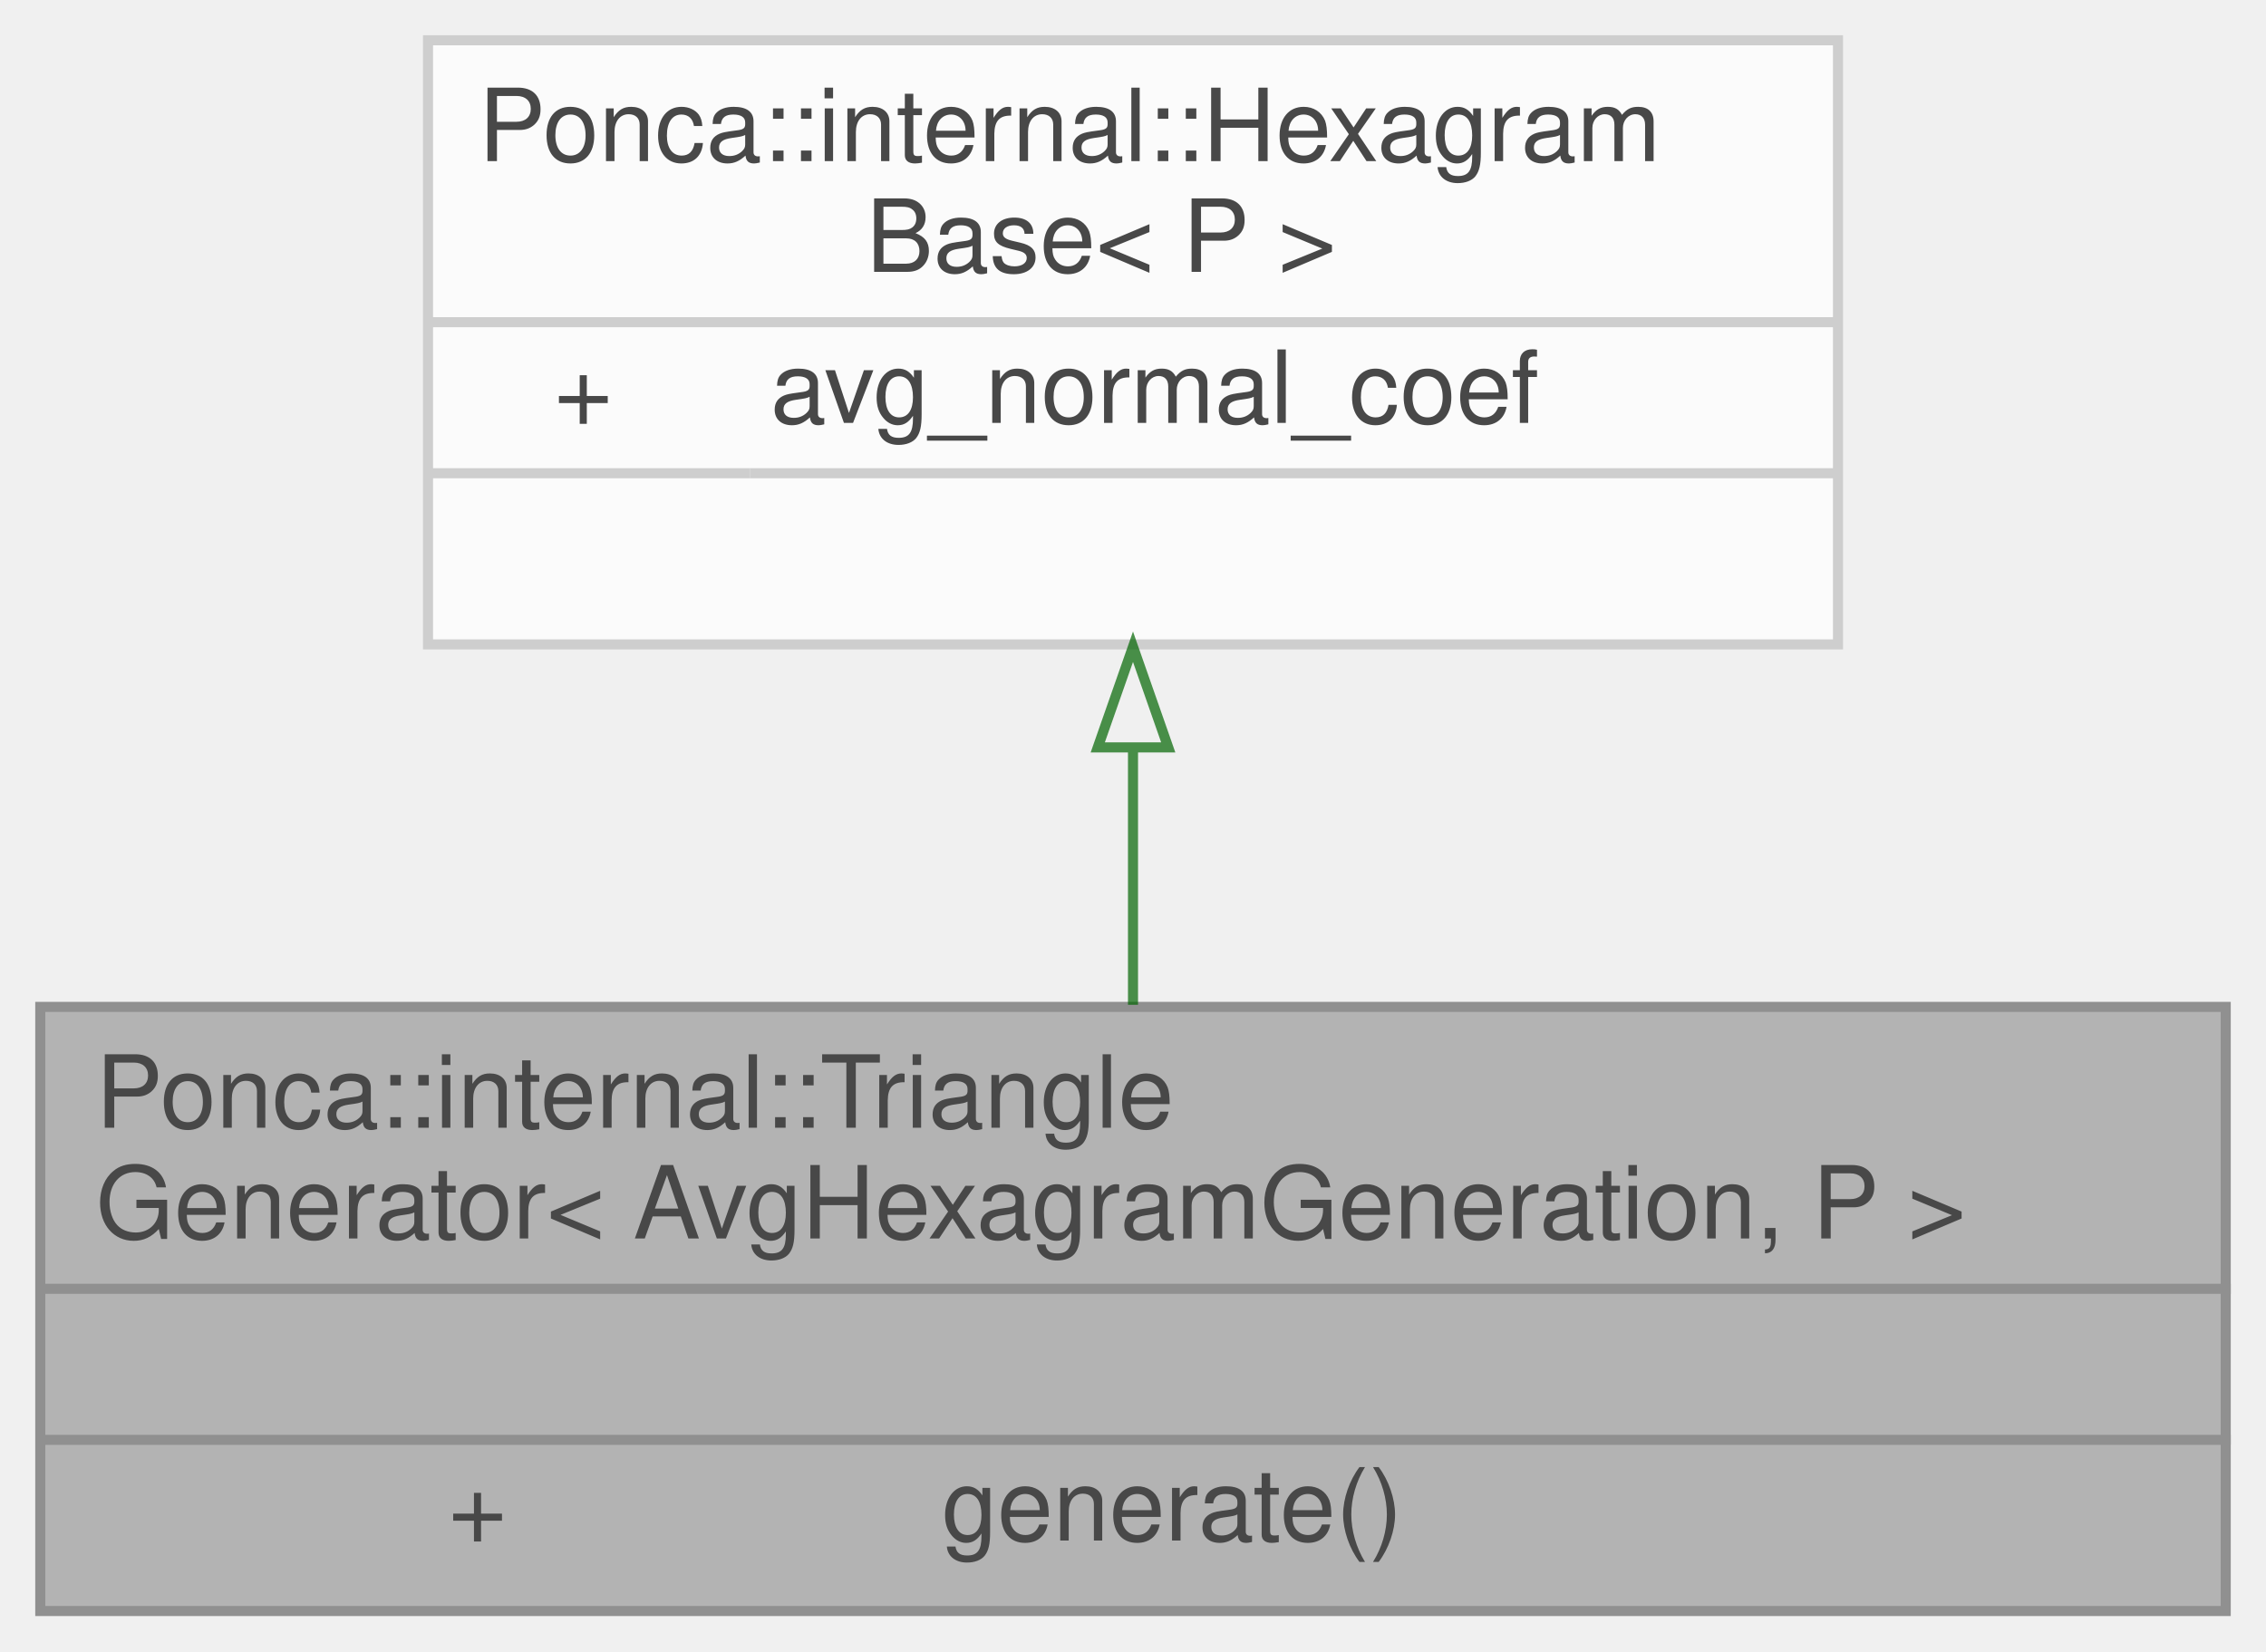
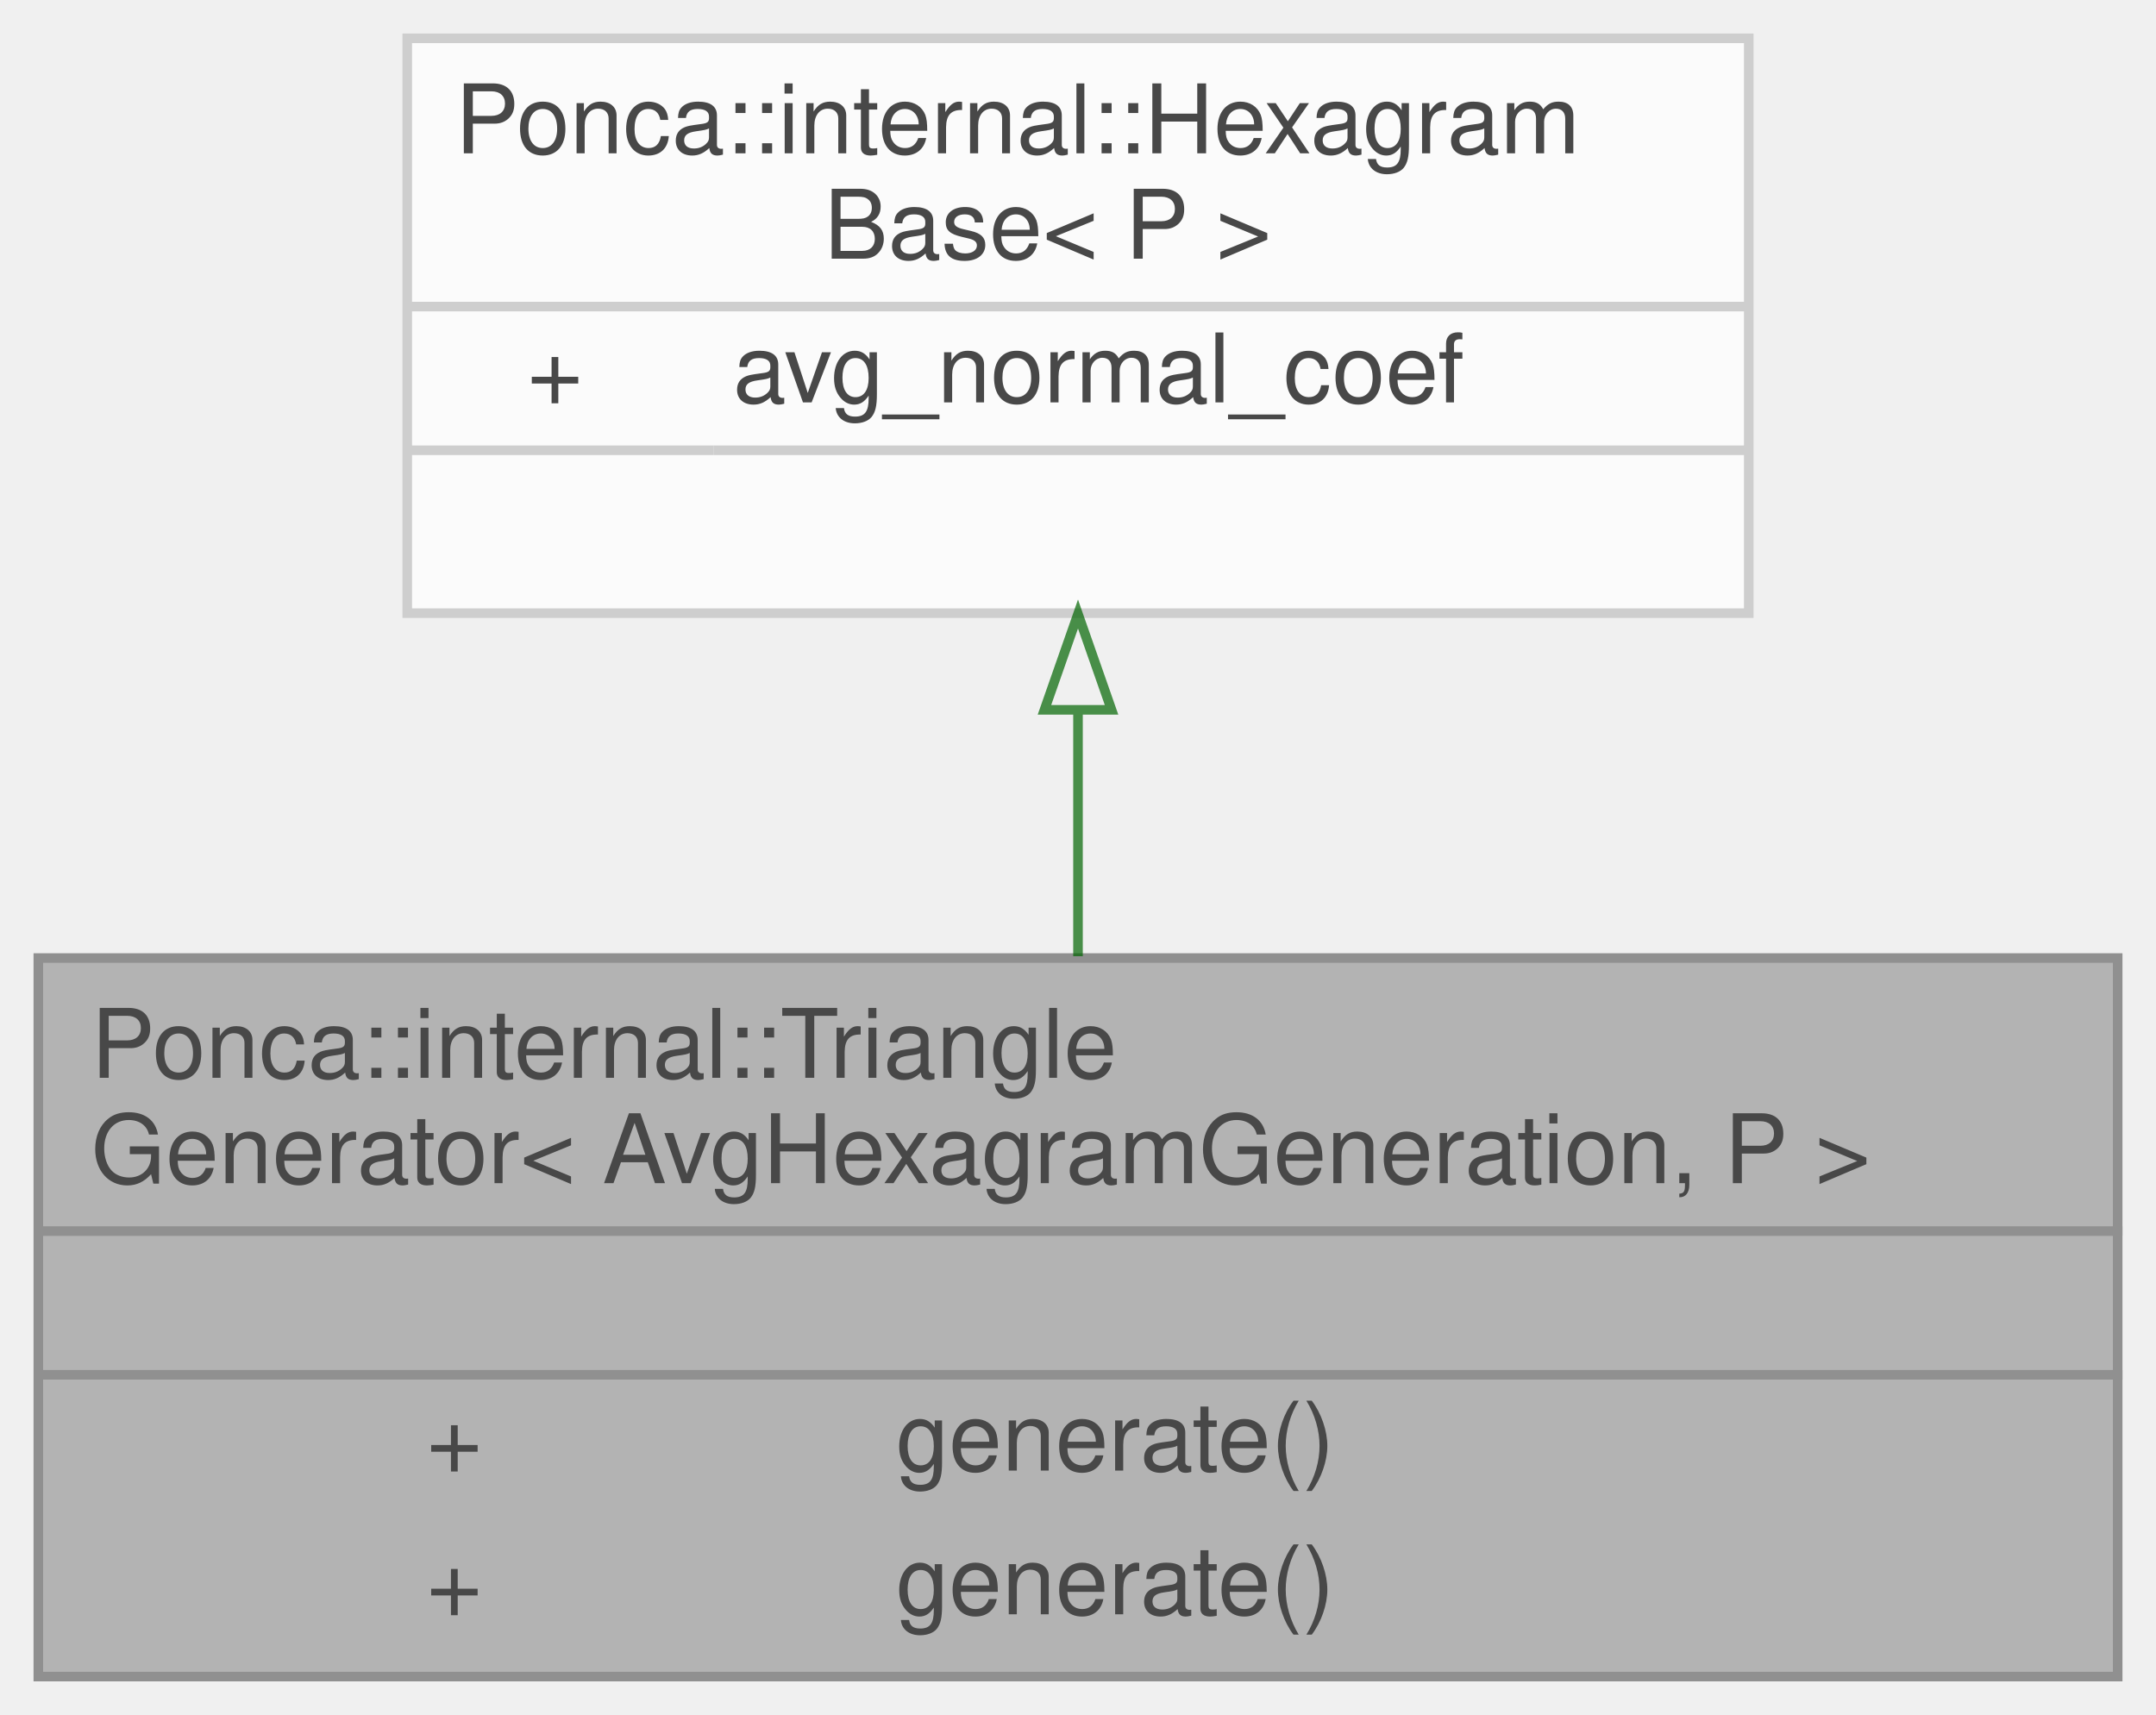
- <svg xmlns="http://www.w3.org/2000/svg" xmlns:xlink="http://www.w3.org/1999/xlink" width="225pt" height="164pt" viewBox="0.00 0.00 225.00 164.00">
+ <svg xmlns="http://www.w3.org/2000/svg" xmlns:xlink="http://www.w3.org/1999/xlink" width="225pt" height="179pt" viewBox="0.00 0.00 225.00 179.00">
  <svg id="main" version="1.1" xml:space="preserve">
    <style type="text/css">
.node, .edge {opacity: 0.7;}
.node.selected, .edge.selected {opacity: 1;}
.edge:hover path { stroke: red; }
.edge:hover polygon { stroke: red; fill: red; }
</style>
    <svg id="graph" class="graph">
-       <g id="graph0" class="graph" transform="scale(1 1) rotate(0) translate(4 160)">
+       <g id="graph0" class="graph" transform="scale(1 1) rotate(0) translate(4 175)">
        <g id="Node000001" class="node">
          <g id="a_Node000001">
            <a xlink:title=" ">
-               <polygon fill="#999999" stroke="transparent" points="217,-60 0,-60 0,0 217,0 217,-60" />
-               <text text-anchor="start" x="5.5" y="-48" font-family="Helvetica,sans-Serif" font-size="10.00">Ponca::internal::Triangle</text>
-               <text text-anchor="start" x="5.5" y="-37" font-family="Helvetica,sans-Serif" font-size="10.00">Generator&lt; AvgHexagramGeneration, P &gt;</text>
-               <text text-anchor="start" x="107" y="-22" font-family="Helvetica,sans-Serif" font-size="10.00"> </text>
-               <text text-anchor="start" x="40.5" y="-7" font-family="Helvetica,sans-Serif" font-size="10.00">+</text>
-               <text text-anchor="start" x="89.5" y="-7" font-family="Helvetica,sans-Serif" font-size="10.00">generate()</text>
-               <polygon fill="#666666" stroke="#666666" points="0.5,-32 0.5,-32 217.5,-32 217.5,-32 0.5,-32" />
-               <polygon fill="#666666" stroke="#666666" points="0.5,-17 0.5,-17 217.5,-17 217.5,-17 0.5,-17" />
-               <polygon fill="none" stroke="#666666" points="0,0 0,-60 217,-60 217,0 0,0" />
+               <polygon fill="#999999" stroke="transparent" points="217,-75 0,-75 0,0 217,0 217,-75" />
+               <text text-anchor="start" x="5.5" y="-62.5" font-family="Helvetica,sans-Serif" font-size="10.00">Ponca::internal::Triangle</text>
+               <text text-anchor="start" x="5.5" y="-51.5" font-family="Helvetica,sans-Serif" font-size="10.00">Generator&lt; AvgHexagramGeneration, P &gt;</text>
+               <text text-anchor="start" x="107" y="-36.5" font-family="Helvetica,sans-Serif" font-size="10.00"> </text>
+               <text text-anchor="start" x="40.5" y="-21.5" font-family="Helvetica,sans-Serif" font-size="10.00">+</text>
+               <text text-anchor="start" x="89.5" y="-21.5" font-family="Helvetica,sans-Serif" font-size="10.00">generate()</text>
+               <text text-anchor="start" x="40.5" y="-6.5" font-family="Helvetica,sans-Serif" font-size="10.00">+</text>
+               <text text-anchor="start" x="89.5" y="-6.5" font-family="Helvetica,sans-Serif" font-size="10.00">generate()</text>
+               <polygon fill="#666666" stroke="#666666" points="0.5,-46.5 0.5,-46.5 217.5,-46.5 217.5,-46.5 0.5,-46.5" />
+               <polygon fill="#666666" stroke="#666666" points="0.5,-31.5 0.5,-31.5 217.5,-31.5 217.5,-31.5 0.5,-31.5" />
+               <polygon fill="none" stroke="#666666" points="0,0 0,-75 217,-75 217,0 0,0" />
            </a>
          </g>
        </g>
        <g id="Node000002" class="node">
          <g id="a_Node000002">
            <a xlink:href="structPonca_1_1internal_1_1HexagramBase.html" target="_top" xlink:title=" ">
-               <polygon fill="white" stroke="transparent" points="178.5,-156 38.5,-156 38.5,-96 178.5,-96 178.5,-156" />
-               <text text-anchor="start" x="43.5" y="-144" font-family="Helvetica,sans-Serif" font-size="10.00">Ponca::internal::Hexagram</text>
-               <text text-anchor="start" x="82" y="-133" font-family="Helvetica,sans-Serif" font-size="10.00">Base&lt; P &gt;</text>
-               <text text-anchor="start" x="51" y="-118" font-family="Helvetica,sans-Serif" font-size="10.00">+</text>
-               <text text-anchor="start" x="72.5" y="-118" font-family="Helvetica,sans-Serif" font-size="10.00">avg_normal_coef</text>
-               <text text-anchor="start" x="106.5" y="-103" font-family="Helvetica,sans-Serif" font-size="10.00"> </text>
-               <polygon fill="#bfbfbf" stroke="#bfbfbf" points="38.5,-128 38.5,-128 178.5,-128 178.5,-128 38.5,-128" />
-               <polygon fill="#bfbfbf" stroke="#bfbfbf" points="38.5,-113 38.5,-113 70.5,-113 70.5,-113 38.5,-113" />
-               <polygon fill="#bfbfbf" stroke="#bfbfbf" points="70.5,-113 70.5,-113 178.5,-113 178.5,-113 70.5,-113" />
-               <polygon fill="none" stroke="#bfbfbf" points="38.5,-96 38.5,-156 178.5,-156 178.5,-96 38.5,-96" />
+               <polygon fill="white" stroke="transparent" points="178.5,-171 38.5,-171 38.5,-111 178.5,-111 178.5,-171" />
+               <text text-anchor="start" x="43.5" y="-159" font-family="Helvetica,sans-Serif" font-size="10.00">Ponca::internal::Hexagram</text>
+               <text text-anchor="start" x="82" y="-148" font-family="Helvetica,sans-Serif" font-size="10.00">Base&lt; P &gt;</text>
+               <text text-anchor="start" x="51" y="-133" font-family="Helvetica,sans-Serif" font-size="10.00">+</text>
+               <text text-anchor="start" x="72.5" y="-133" font-family="Helvetica,sans-Serif" font-size="10.00">avg_normal_coef</text>
+               <text text-anchor="start" x="106.5" y="-118" font-family="Helvetica,sans-Serif" font-size="10.00"> </text>
+               <polygon fill="#bfbfbf" stroke="#bfbfbf" points="38.5,-143 38.5,-143 178.5,-143 178.5,-143 38.5,-143" />
+               <polygon fill="#bfbfbf" stroke="#bfbfbf" points="38.5,-128 38.5,-128 70.5,-128 70.5,-128 38.5,-128" />
+               <polygon fill="#bfbfbf" stroke="#bfbfbf" points="70.5,-128 70.5,-128 178.5,-128 178.5,-128 70.5,-128" />
+               <polygon fill="none" stroke="#bfbfbf" points="38.5,-111 38.5,-171 178.5,-171 178.5,-111 38.5,-111" />
            </a>
          </g>
        </g>
        <g id="edge1_Node000001_Node000002" class="edge">
          <g id="a_edge1_Node000001_Node000002">
            <a xlink:title=" ">
-               <path fill="none" stroke="darkgreen" d="M108.5,-85.63C108.5,-77.11 108.5,-68.25 108.5,-60.21" />
-               <polygon fill="none" stroke="darkgreen" points="105,-85.77 108.5,-95.77 112,-85.77 105,-85.77" />
+               <path fill="none" stroke="darkgreen" d="M108.5,-100.9C108.5,-92.45 108.5,-83.55 108.5,-75.19" />
+               <polygon fill="none" stroke="darkgreen" points="105,-100.91 108.5,-110.91 112,-100.91 105,-100.91" />
            </a>
          </g>
        </g>
      </g>
    </svg>
  </svg>
  <style type="text/css">

[data-mouse-over-selected='false'] { opacity: 0.7; }
[data-mouse-over-selected='true']  { opacity: 1.0; }

</style>
</svg>
